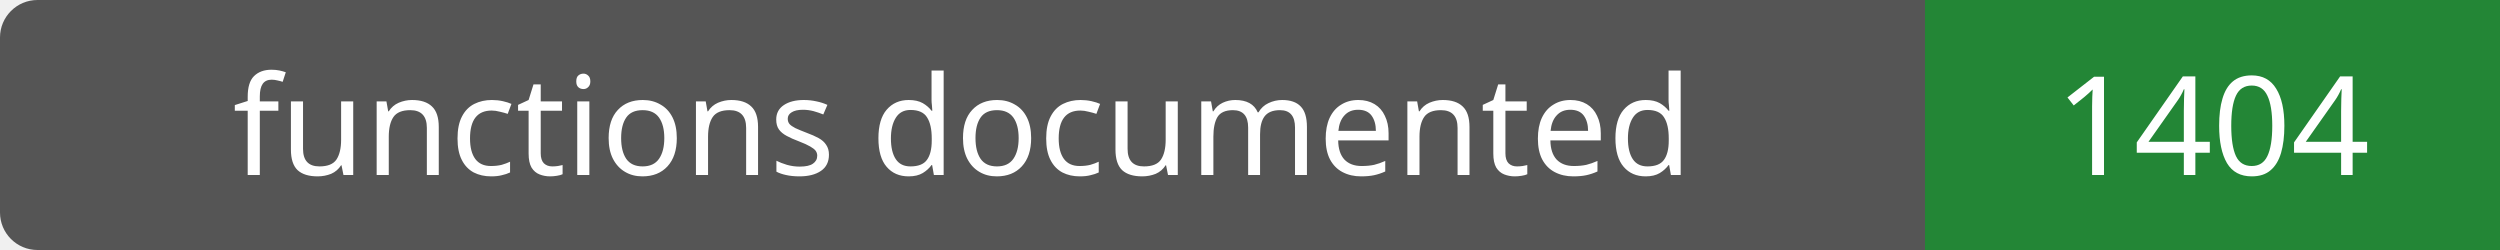
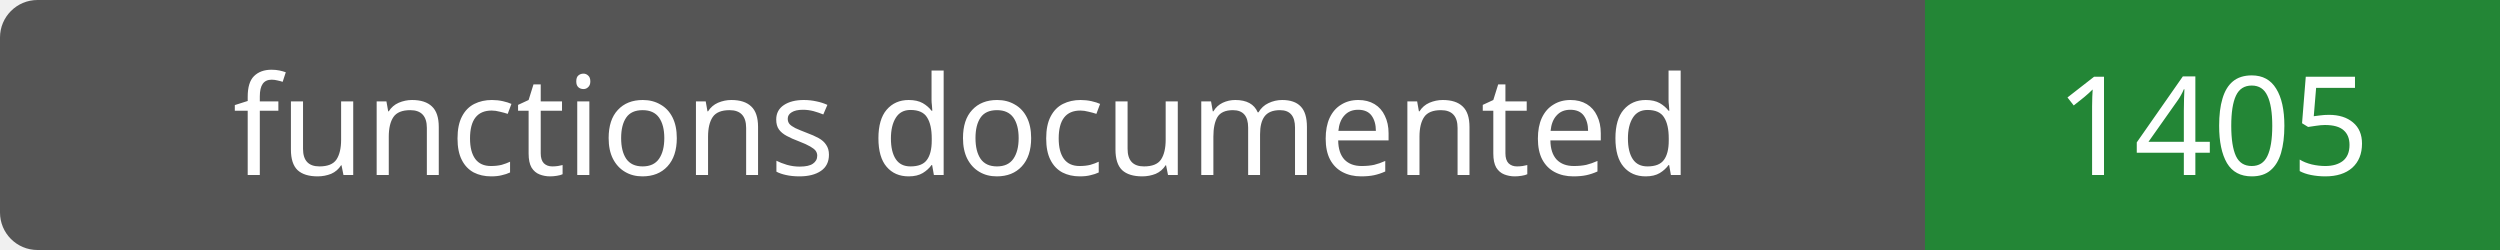
- <svg xmlns="http://www.w3.org/2000/svg" width="200" height="20" role="img" aria-label="functions documented: 1404">
+ <svg xmlns="http://www.w3.org/2000/svg" width="200" height="20" role="img" aria-label="functions documented: 1405">
  <rect width="200" height="20" rx="3" fill="#555" />
  <path fill="#238636" d="M154 0h46v20H154z" />
  <g fill="#fff" text-anchor="middle" font-family="Verdana,sans-serif" font-size="11">
    <text x="77.0" y="14">functions documented</text>
-     <text x="177.0" y="14">1404</text>
+     <text x="177.0" y="14">1405</text>
  </g>
</svg>
